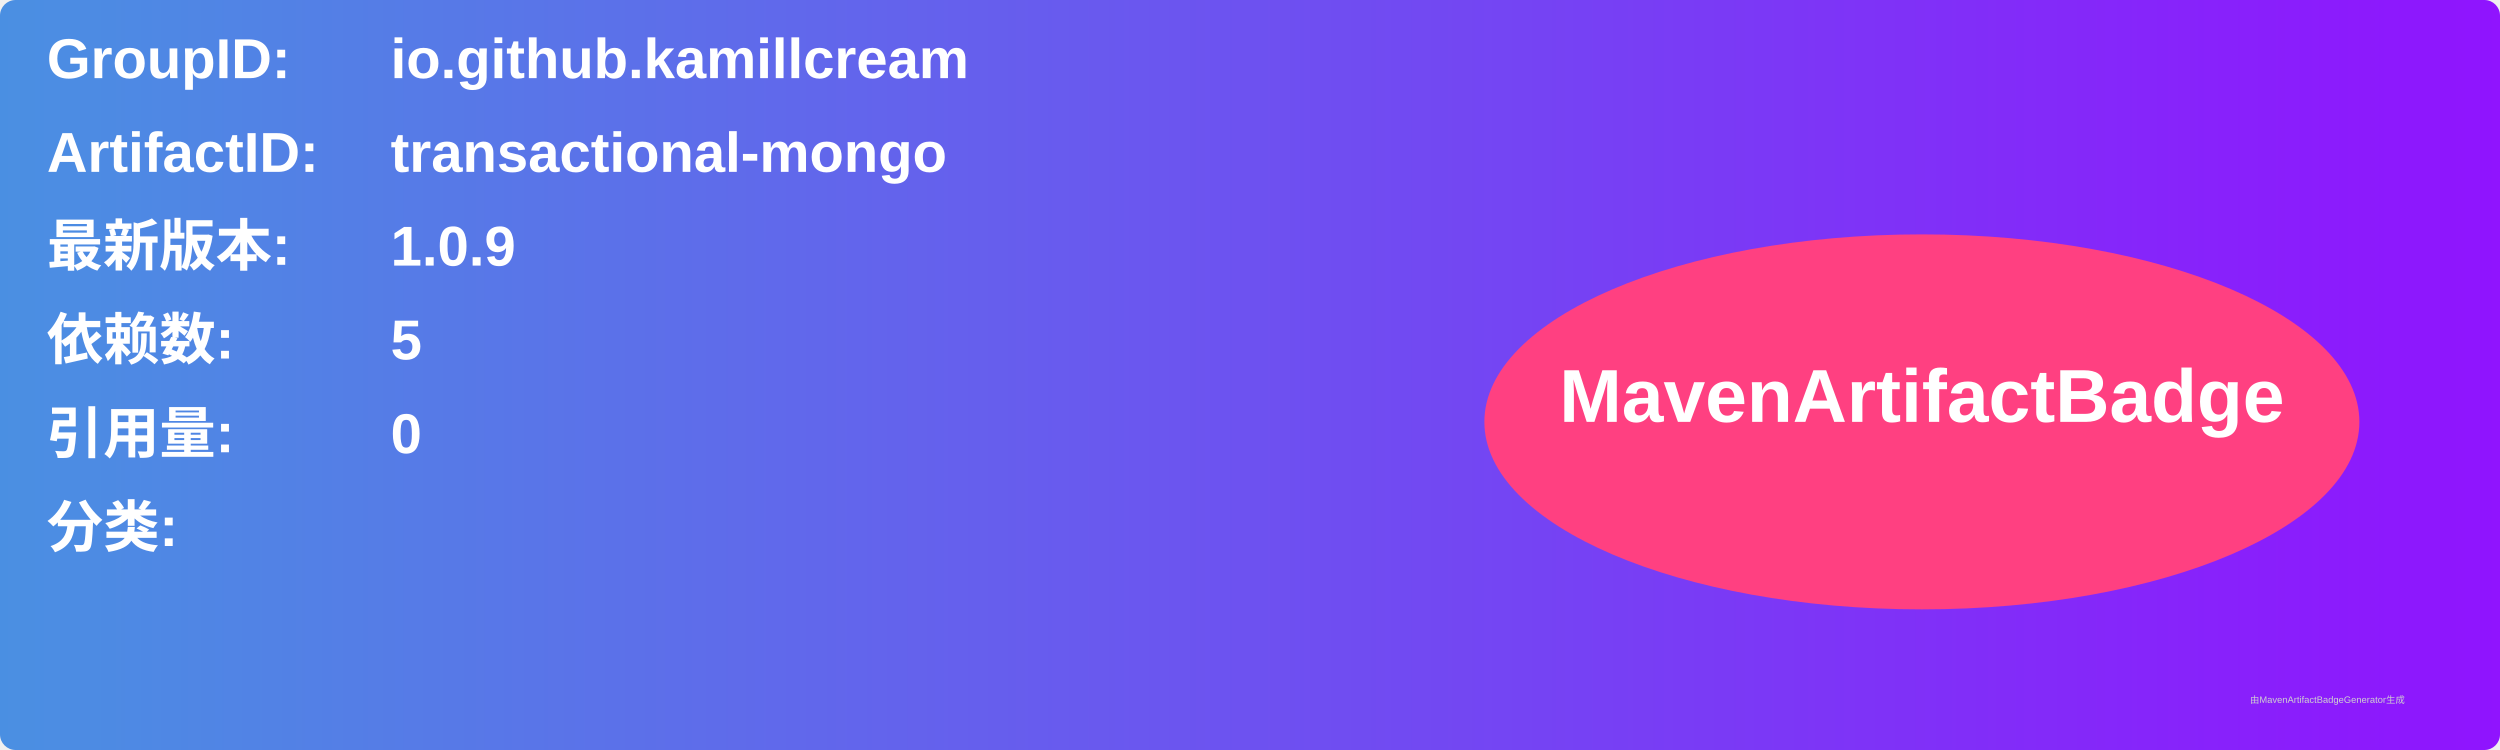
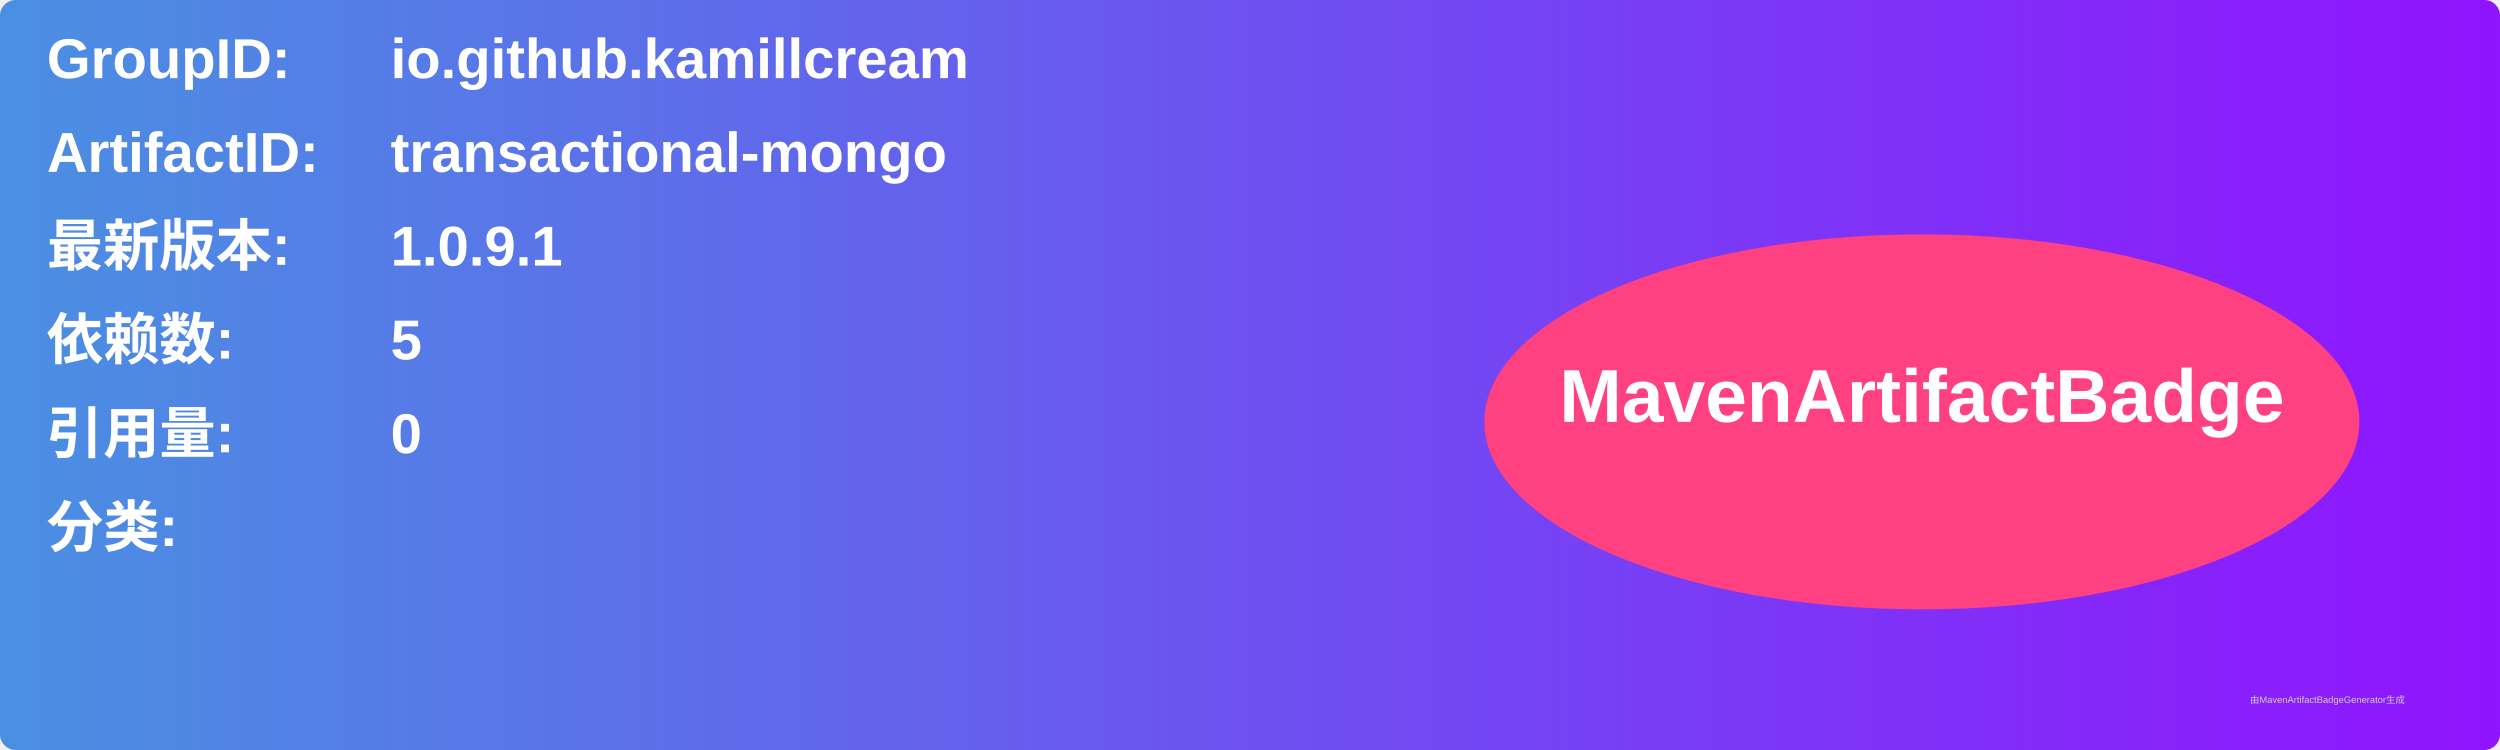
<svg xmlns="http://www.w3.org/2000/svg" width="800" height="240" viewBox="0 0 800 240">
  <linearGradient id="grad" x1="0%" y1="0%" x2="100%" y2="0%">
    <stop offset="0%" stop-color="#4a90e2" />
    <stop offset="100%" stop-color="#9013fe" />
  </linearGradient>
  <rect width="100%" height="100%" rx="5" ry="5" fill="url(#grad)" />
  <g transform="translate(15, 15)">
    <text x="0" y="10" font-family="Arial" font-size="18" fill="white" font-weight="bold" width="260">GroupID:</text>
    <text x="110" y="10" font-family="Arial" font-size="18" fill="white" font-weight="bold" width="460">io.github.kamillcream</text>
    <text x="0" y="40" font-family="Arial" font-size="18" fill="white" font-weight="bold" width="260">ArtifactID:</text>
    <text x="110" y="40" font-family="Arial" font-size="18" fill="white" font-weight="bold" width="460">transactional-mongo</text>
    <text x="0" y="70" font-family="Arial" font-size="18" fill="white" font-weight="bold">最新版本:</text>
    <text x="110" y="70" font-family="Arial" font-size="18" fill="white" font-weight="bold">
-       <tspan font-weight="bold">1.0.9</tspan>
+       <tspan font-weight="bold">1.0.9.1</tspan>
    </text>
    <text x="0" y="100" font-family="Arial" font-size="18" fill="white" font-weight="bold">依赖数: </text>
    <text x="110" y="100" font-family="Arial" font-size="18" fill="white">
      <tspan font-weight="bold">5</tspan>
    </text>
    <text x="0" y="130" font-family="Arial" font-size="18" fill="white" font-weight="bold">引用量: </text>
    <text x="110" y="130" font-family="Arial" font-size="18" fill="white">
      <tspan font-weight="bold">0</tspan>
    </text>
    <text x="0" y="160" font-family="Arial" font-size="18" fill="white" font-weight="bold">分类:</text>
    <text x="10" y="190" font-family="Arial" font-size="10" fill="white">
      <tspan font-weight="bold" />
    </text>
    <ellipse cx="600" cy="120" rx="140" ry="60" fill="#ff4081" />
    <text x="600" y="120" text-anchor="middle" font-family="Arial" font-size="24" fill="white" font-weight="bold">MavenArtifactBadge</text>
  </g>
  <text x="720" y="225" font-family="Arial" font-size="3" fill="#d0d0d0">由MavenArtifactBadgeGenerator生成</text>
</svg>
